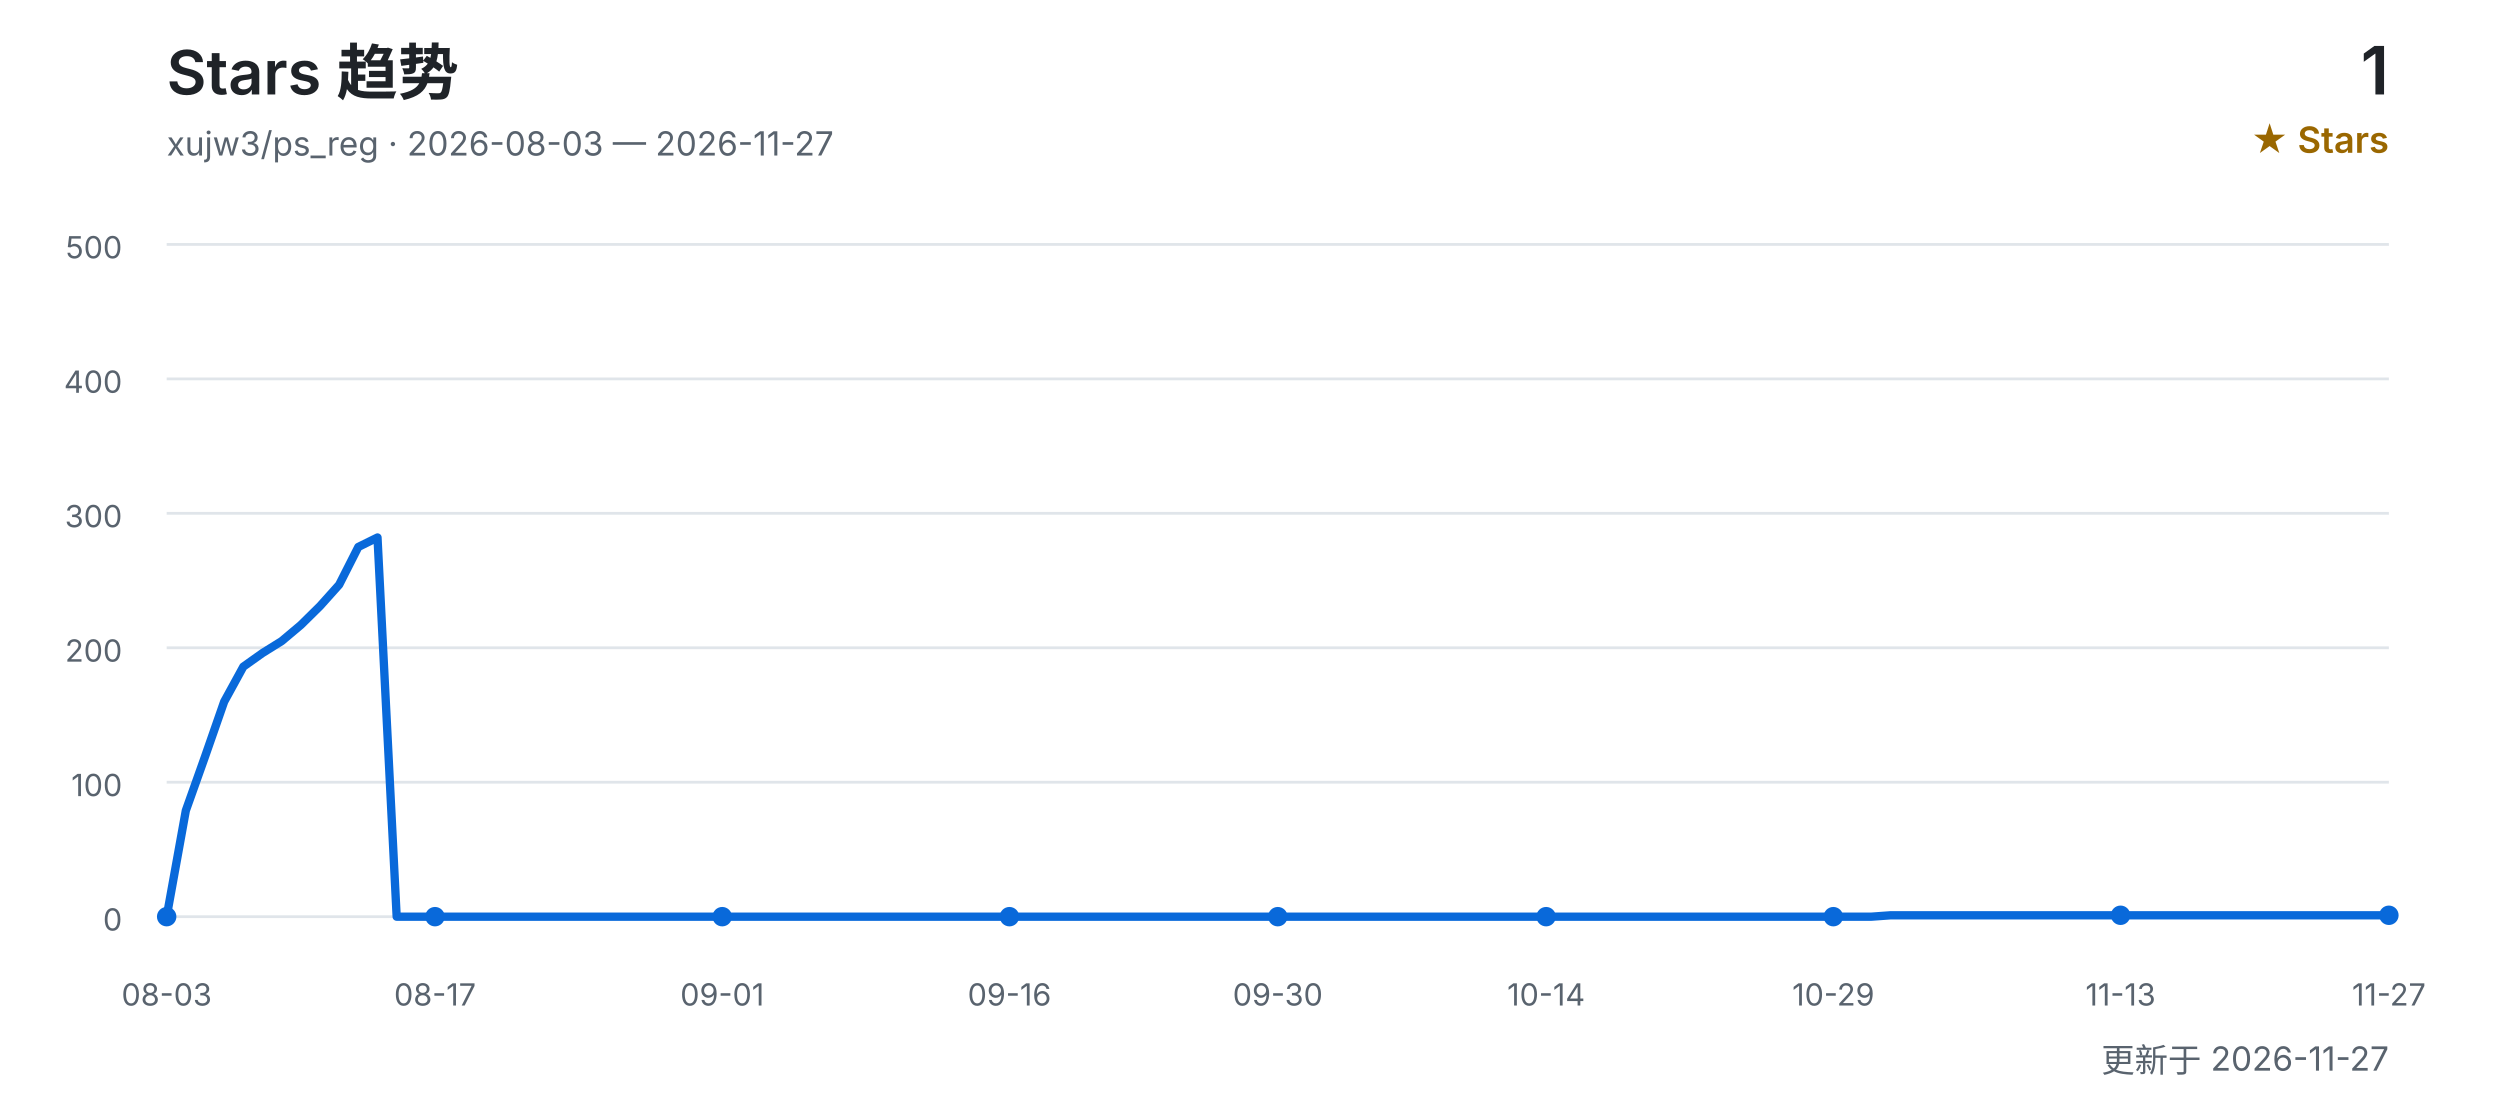
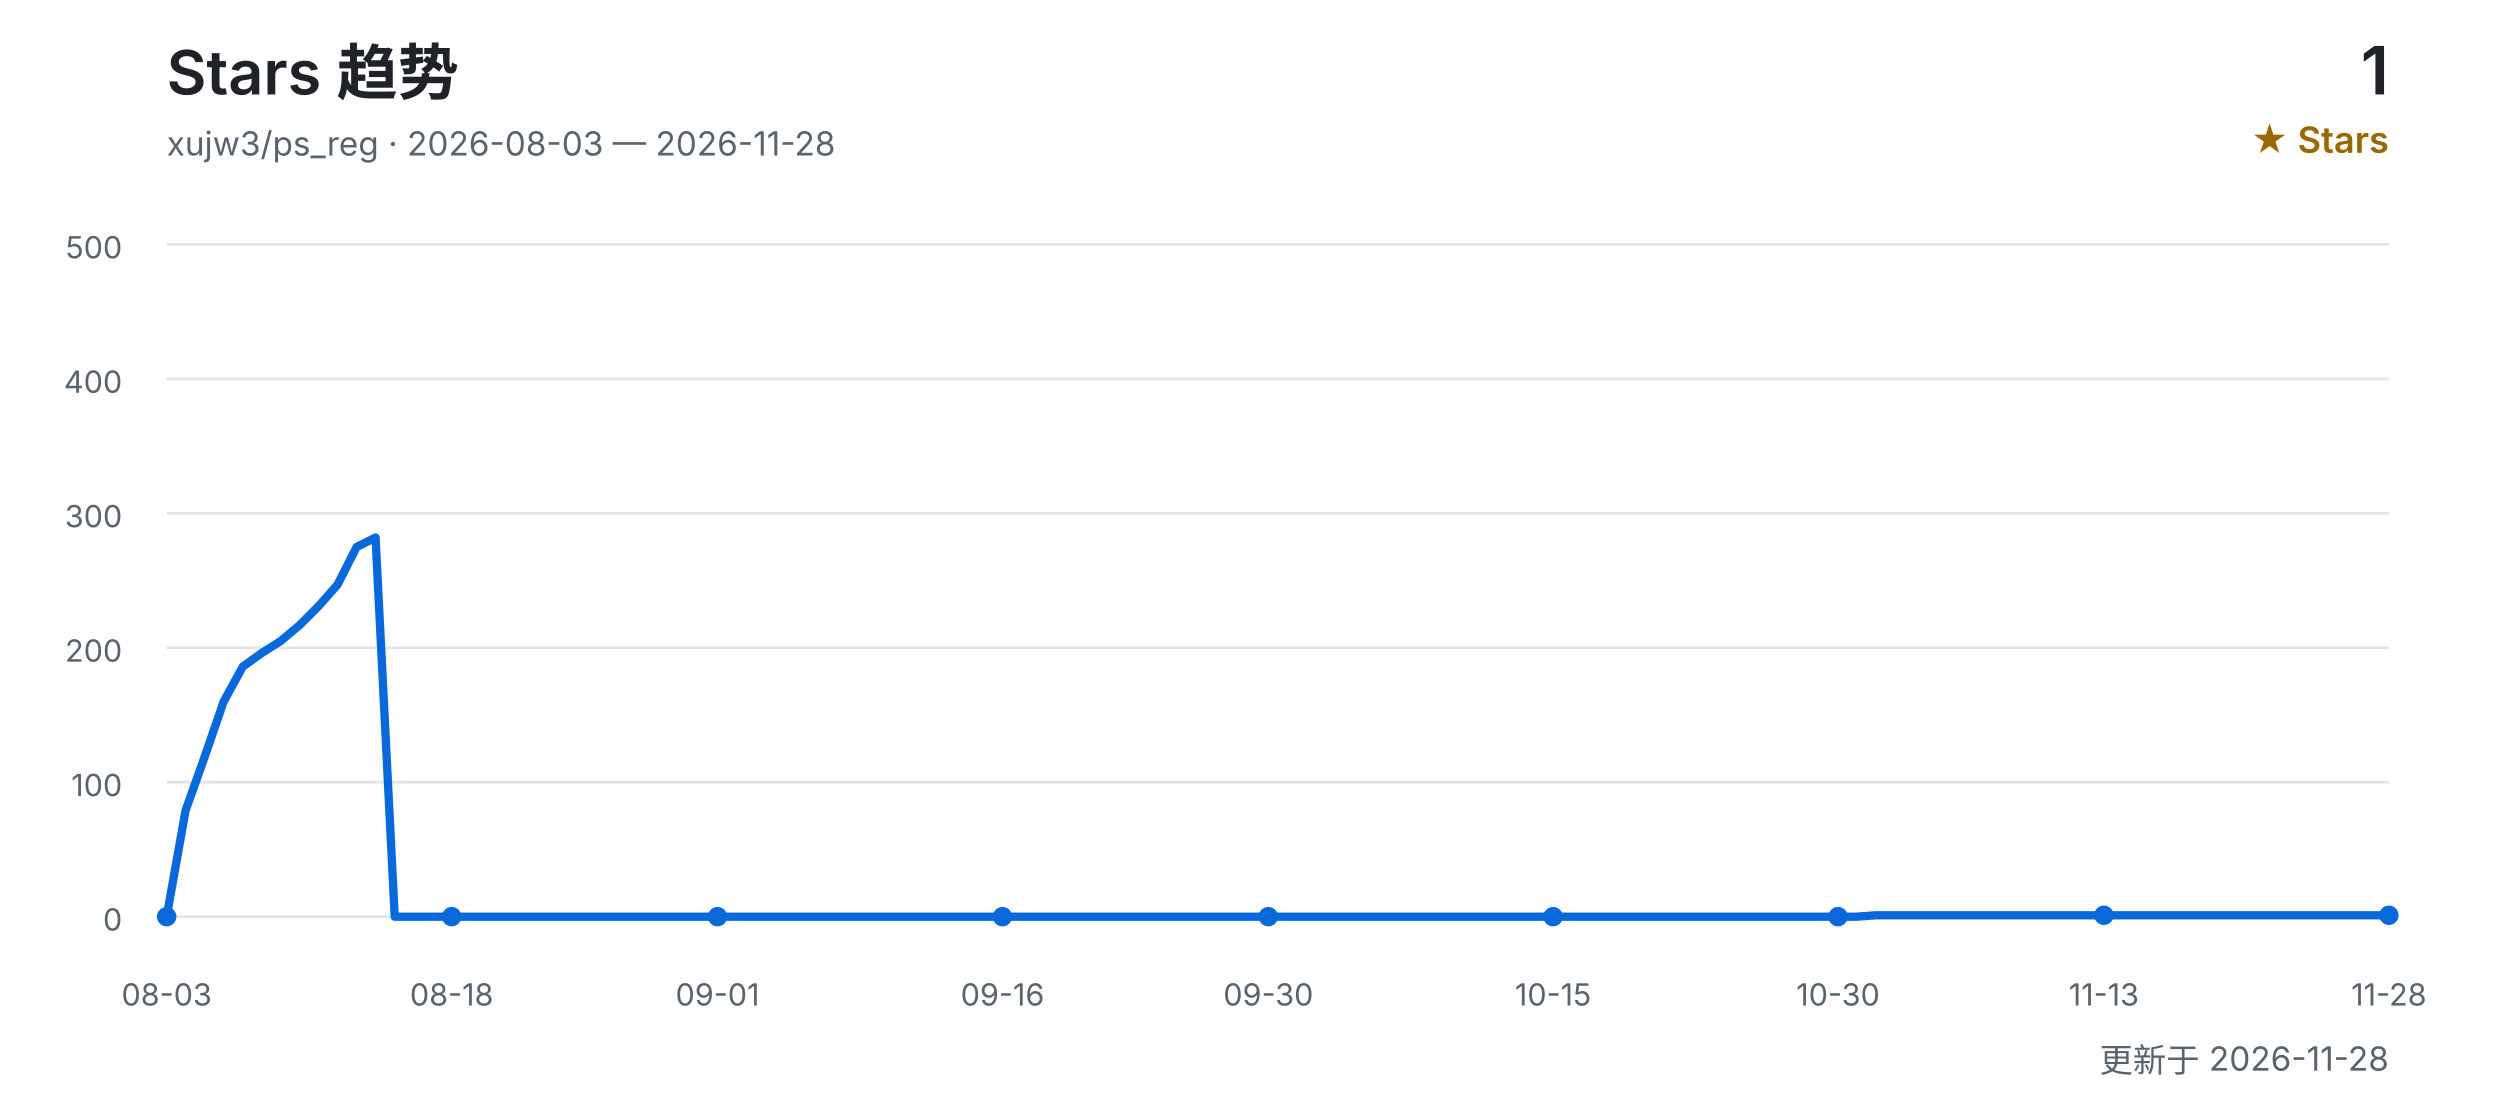
<svg xmlns="http://www.w3.org/2000/svg" width="900" height="400" viewBox="0 0 900 400" role="img" aria-labelledby="title desc">
  <defs>
    <style>
      text { font-family: Inter, "Segoe UI", Arial, "Noto Sans CJK SC", sans-serif; }
      .title { fill: #1f2328; font-size: 22px; font-weight: 600; }
      .subtitle { fill: #59636e; font-size: 12px; }
      .count { fill: #1f2328; font-size: 24px; font-weight: 600; }
      .count-label { fill: #9a6700; font-size: 13px; font-weight: 600; }
      .grid { stroke: #d0d7de; stroke-width: 1; opacity: 0.65; }
      .axis { fill: #59636e; font-size: 11px; }
      .line { fill: none; stroke: #0969da; stroke-width: 3; stroke-linecap: round; stroke-linejoin: round; }
      .point { fill: #0969da; }
    </style>
  </defs>
  <text x="60" y="34" class="title">Stars 趋势</text>
-   <text x="60" y="56" class="subtitle">xujw3/ps_reg · 2026-08-03 — 2026-11-27</text>
+   <text x="60" y="56" class="subtitle">xujw3/ps_reg · 2026-08-03 — 2026-11-28</text>
  <text x="860" y="34" class="count" text-anchor="end">1</text>
  <text x="860" y="55" class="count-label" text-anchor="end">★ Stars</text>
  <line x1="60" y1="330.0" x2="860" y2="330.0" class="grid" />
  <text x="44" y="335.0" class="axis" text-anchor="end">0</text>
  <line x1="60" y1="281.6" x2="860" y2="281.6" class="grid" />
  <text x="44" y="286.6" class="axis" text-anchor="end">100</text>
  <line x1="60" y1="233.2" x2="860" y2="233.2" class="grid" />
  <text x="44" y="238.2" class="axis" text-anchor="end">200</text>
  <line x1="60" y1="184.8" x2="860" y2="184.8" class="grid" />
  <text x="44" y="189.8" class="axis" text-anchor="end">300</text>
  <line x1="60" y1="136.4" x2="860" y2="136.4" class="grid" />
  <text x="44" y="141.4" class="axis" text-anchor="end">400</text>
  <line x1="60" y1="88.0" x2="860" y2="88.0" class="grid" />
  <text x="44" y="93.0" class="axis" text-anchor="end">500</text>
-   <polyline points="60.0,330.0 66.9,291.8 73.8,272.4 80.7,252.6 87.6,240.0 94.5,235.1 101.4,230.8 108.3,225.0 115.2,218.2 122.1,210.5 129.0,196.9 135.9,193.5 142.8,330.0 149.7,330.0 156.6,330.0 163.4,330.0 170.3,330.0 177.2,330.0 184.1,330.0 191.0,330.0 197.9,330.0 204.8,330.0 211.7,330.0 218.6,330.0 225.5,330.0 232.4,330.0 239.3,330.0 246.2,330.0 253.1,330.0 260.0,330.0 266.9,330.0 273.8,330.0 280.7,330.0 287.6,330.0 294.5,330.0 301.4,330.0 308.3,330.0 315.2,330.0 322.1,330.0 329.0,330.0 335.9,330.0 342.8,330.0 349.7,330.0 356.6,330.0 363.4,330.0 370.3,330.0 377.2,330.0 384.1,330.0 391.0,330.0 397.9,330.0 404.8,330.0 411.7,330.0 418.6,330.0 425.5,330.0 432.4,330.0 439.3,330.0 446.2,330.0 453.1,330.0 460.0,330.0 466.9,330.0 473.8,330.0 480.7,330.0 487.6,330.0 494.5,330.0 501.4,330.0 508.3,330.0 515.2,330.0 522.1,330.0 529.0,330.0 535.9,330.0 542.8,330.0 549.7,330.0 556.6,330.0 563.4,330.0 570.3,330.0 577.2,330.0 584.1,330.0 591.0,330.0 597.9,330.0 604.8,330.0 611.7,330.0 618.6,330.0 625.5,330.0 632.4,330.0 639.3,330.0 646.2,330.0 653.1,330.0 660.0,330.0 666.9,330.0 673.8,330.0 680.7,329.5 687.6,329.5 694.5,329.5 701.4,329.5 708.3,329.5 715.2,329.5 722.1,329.5 729.0,329.5 735.9,329.5 742.8,329.5 749.7,329.5 756.6,329.5 763.4,329.5 770.3,329.5 777.2,329.5 784.1,329.5 791.0,329.5 797.9,329.5 804.8,329.5 811.7,329.5 818.6,329.5 825.5,329.5 832.4,329.5 839.3,329.5 846.2,329.5 853.1,329.5 860.0,329.5" class="line" />
+   <polyline points="60.0,330.0 66.8,291.8 73.7,272.4 80.5,252.6 87.4,240.0 94.2,235.1 101.0,230.8 107.9,225.0 114.7,218.2 121.5,210.5 128.4,196.9 135.2,193.5 142.1,330.0 148.9,330.0 155.7,330.0 162.6,330.0 169.4,330.0 176.2,330.0 183.1,330.0 189.9,330.0 196.8,330.0 203.6,330.0 210.4,330.0 217.3,330.0 224.1,330.0 230.9,330.0 237.8,330.0 244.6,330.0 251.5,330.0 258.3,330.0 265.1,330.0 272.0,330.0 278.8,330.0 285.6,330.0 292.5,330.0 299.3,330.0 306.2,330.0 313.0,330.0 319.8,330.0 326.7,330.0 333.5,330.0 340.3,330.0 347.2,330.0 354.0,330.0 360.9,330.0 367.7,330.0 374.5,330.0 381.4,330.0 388.2,330.0 395.0,330.0 401.9,330.0 408.7,330.0 415.6,330.0 422.4,330.0 429.2,330.0 436.1,330.0 442.9,330.0 449.7,330.0 456.6,330.0 463.4,330.0 470.3,330.0 477.1,330.0 483.9,330.0 490.8,330.0 497.6,330.0 504.4,330.0 511.3,330.0 518.1,330.0 525.0,330.0 531.8,330.0 538.6,330.0 545.5,330.0 552.3,330.0 559.1,330.0 566.0,330.0 572.8,330.0 579.7,330.0 586.5,330.0 593.3,330.0 600.2,330.0 607.0,330.0 613.8,330.0 620.7,330.0 627.5,330.0 634.4,330.0 641.2,330.0 648.0,330.0 654.9,330.0 661.7,330.0 668.5,330.0 675.4,329.5 682.2,329.5 689.1,329.5 695.9,329.5 702.7,329.5 709.6,329.5 716.4,329.5 723.2,329.5 730.1,329.5 736.9,329.5 743.8,329.5 750.6,329.5 757.4,329.5 764.3,329.5 771.1,329.5 777.9,329.5 784.8,329.5 791.6,329.5 798.5,329.5 805.3,329.5 812.1,329.5 819.0,329.5 825.8,329.5 832.6,329.5 839.5,329.5 846.3,329.5 853.2,329.5 860.0,329.5" class="line" />
  <text x="60.0" y="362" class="axis" text-anchor="middle">08-03</text>
  <circle cx="60.0" cy="330.0" r="3.5" class="point" />
-   <text x="156.6" y="362" class="axis" text-anchor="middle">08-17</text>
-   <circle cx="156.6" cy="330.0" r="3.5" class="point" />
-   <text x="260.0" y="362" class="axis" text-anchor="middle">09-01</text>
-   <circle cx="260.0" cy="330.0" r="3.5" class="point" />
-   <text x="363.4" y="362" class="axis" text-anchor="middle">09-16</text>
-   <circle cx="363.4" cy="330.0" r="3.5" class="point" />
-   <text x="460.0" y="362" class="axis" text-anchor="middle">09-30</text>
-   <circle cx="460.0" cy="330.0" r="3.5" class="point" />
-   <text x="556.6" y="362" class="axis" text-anchor="middle">10-14</text>
-   <circle cx="556.6" cy="330.0" r="3.5" class="point" />
-   <text x="660.0" y="362" class="axis" text-anchor="middle">10-29</text>
-   <circle cx="660.0" cy="330.0" r="3.5" class="point" />
-   <text x="763.4" y="362" class="axis" text-anchor="middle">11-13</text>
-   <circle cx="763.4" cy="329.5" r="3.5" class="point" />
-   <text x="860.0" y="362" class="axis" text-anchor="middle">11-27</text>
+   <text x="162.6" y="362" class="axis" text-anchor="middle">08-18</text>
+   <circle cx="162.6" cy="330.0" r="3.5" class="point" />
+   <text x="258.3" y="362" class="axis" text-anchor="middle">09-01</text>
+   <circle cx="258.3" cy="330.0" r="3.5" class="point" />
+   <text x="360.9" y="362" class="axis" text-anchor="middle">09-16</text>
+   <circle cx="360.9" cy="330.0" r="3.5" class="point" />
+   <text x="456.6" y="362" class="axis" text-anchor="middle">09-30</text>
+   <circle cx="456.6" cy="330.0" r="3.5" class="point" />
+   <text x="559.1" y="362" class="axis" text-anchor="middle">10-15</text>
+   <circle cx="559.1" cy="330.0" r="3.5" class="point" />
+   <text x="661.7" y="362" class="axis" text-anchor="middle">10-30</text>
+   <circle cx="661.7" cy="330.0" r="3.5" class="point" />
+   <text x="757.4" y="362" class="axis" text-anchor="middle">11-13</text>
+   <circle cx="757.4" cy="329.5" r="3.5" class="point" />
+   <text x="860.0" y="362" class="axis" text-anchor="middle">11-28</text>
  <circle cx="860.0" cy="329.5" r="3.5" class="point" />
-   <text x="860" y="386" class="subtitle" text-anchor="end">更新于 2026-11-27</text>
+   <text x="860" y="386" class="subtitle" text-anchor="end">更新于 2026-11-28</text>
</svg>
